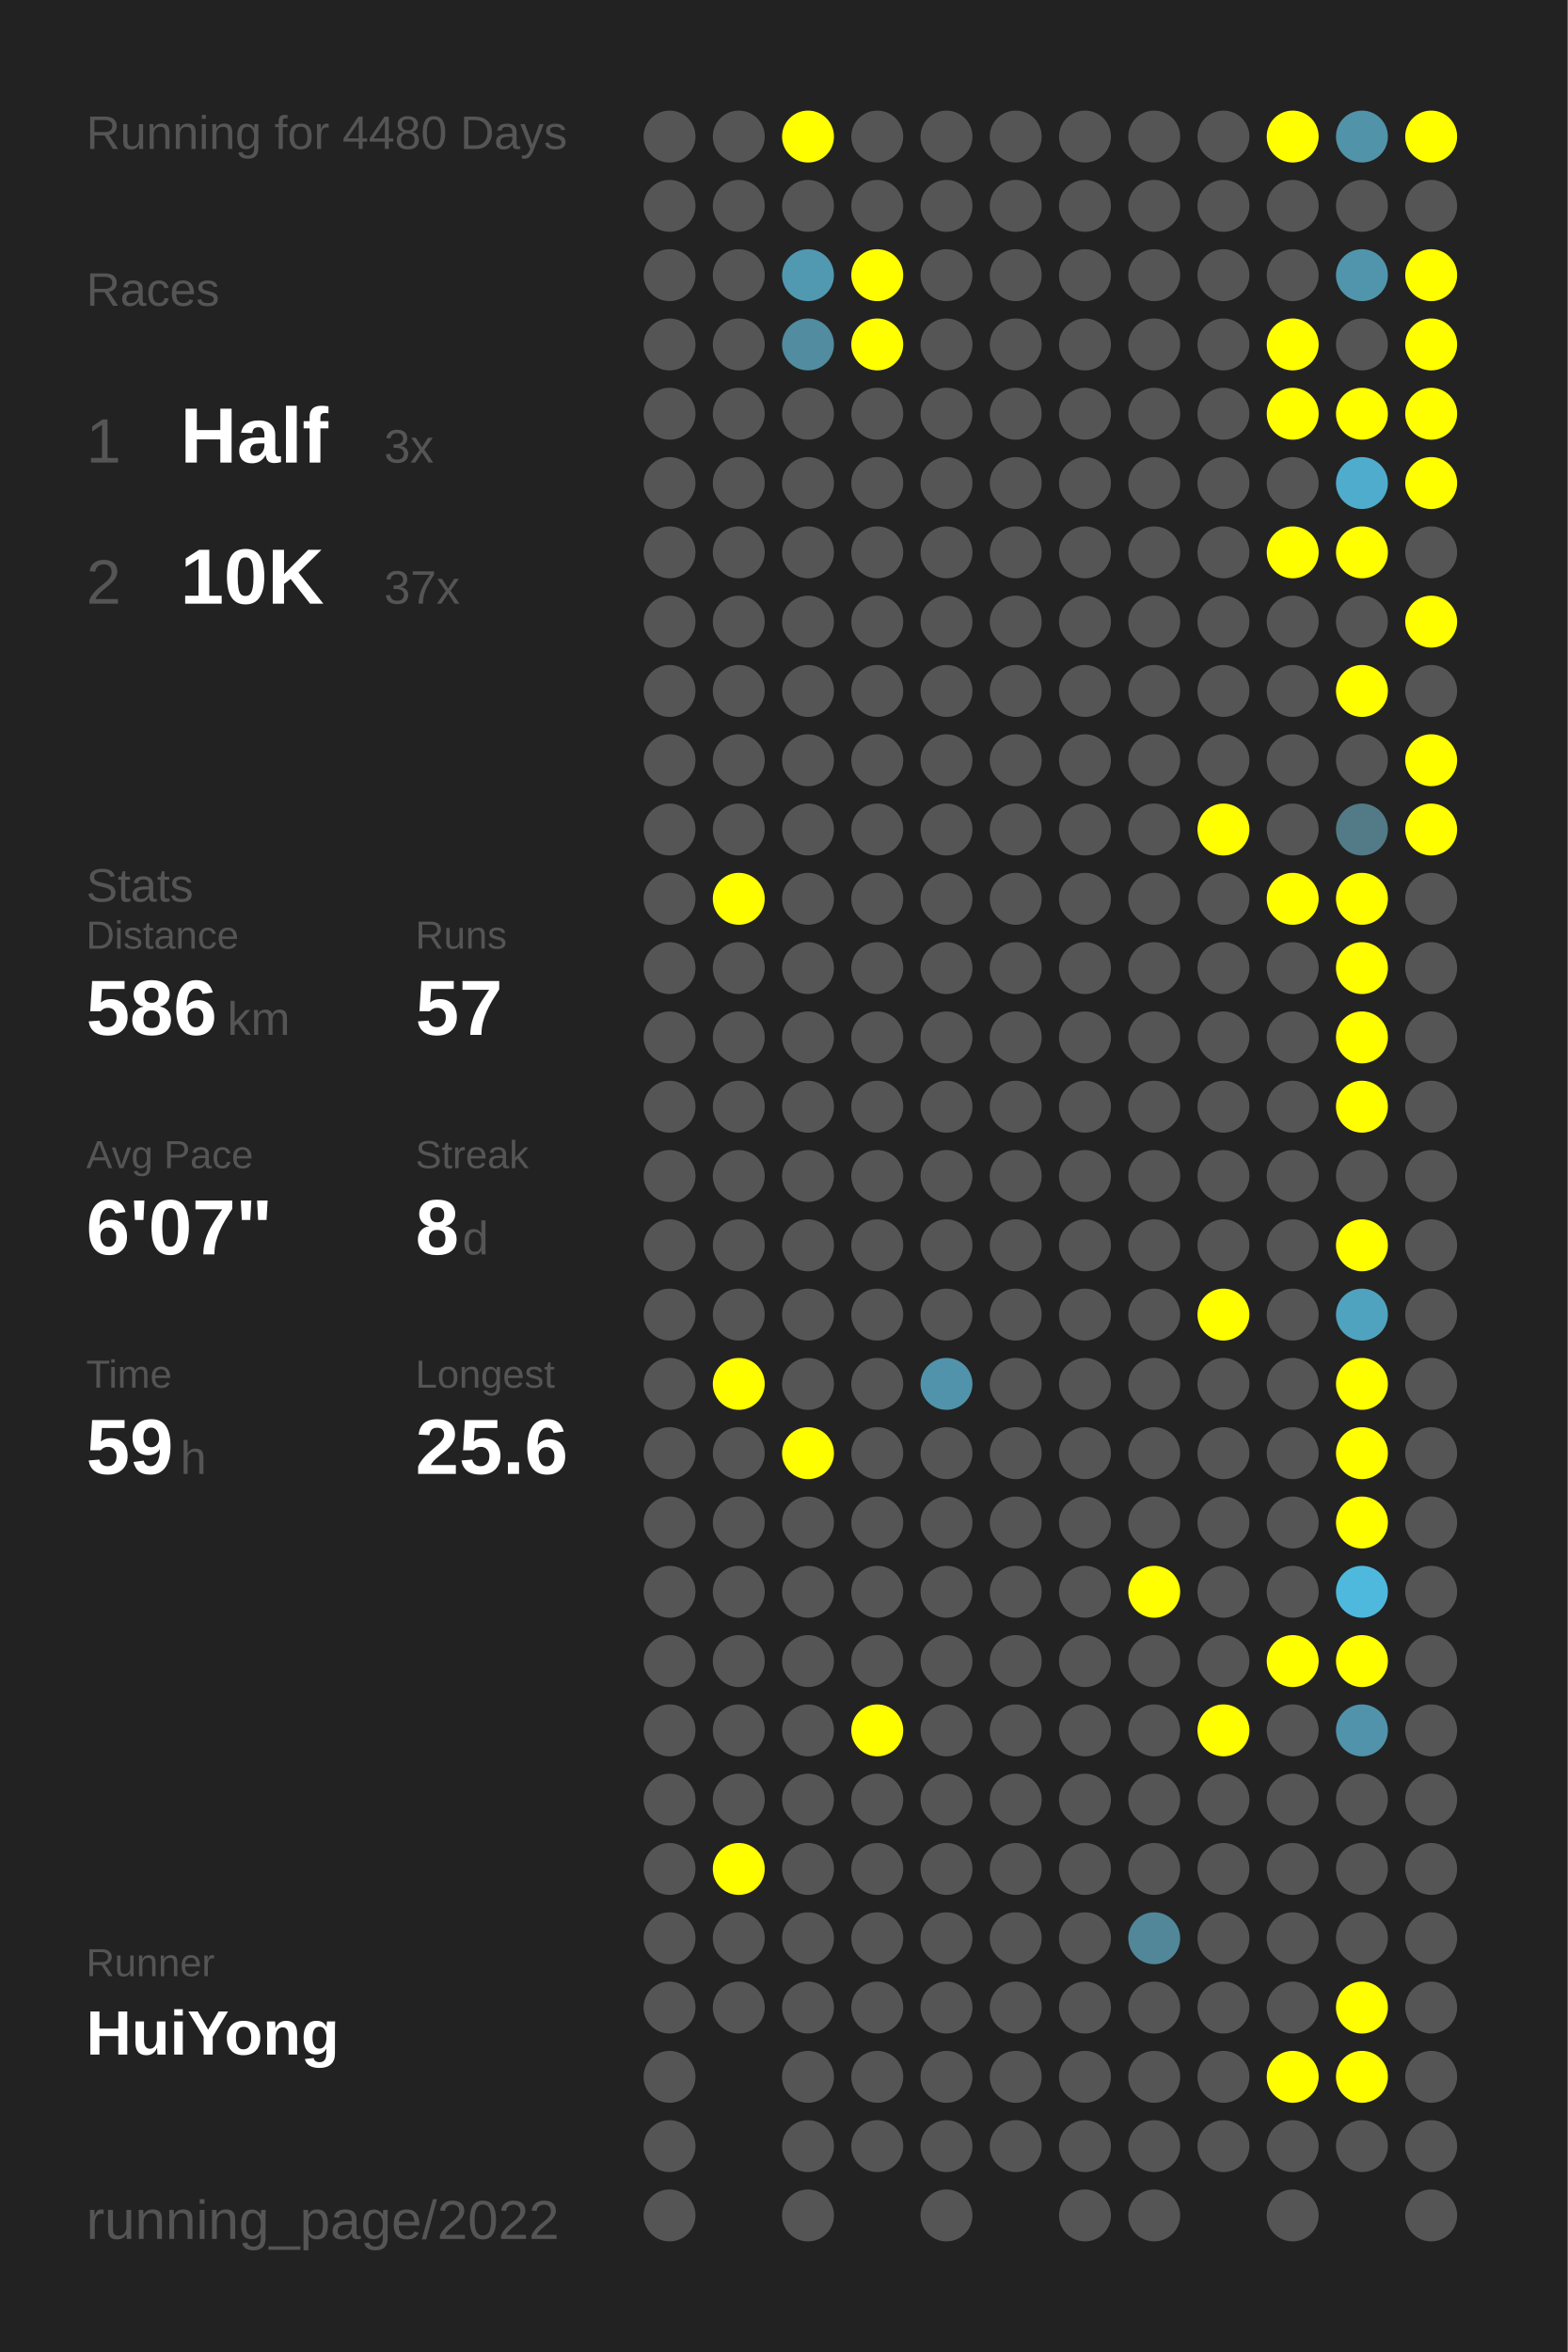
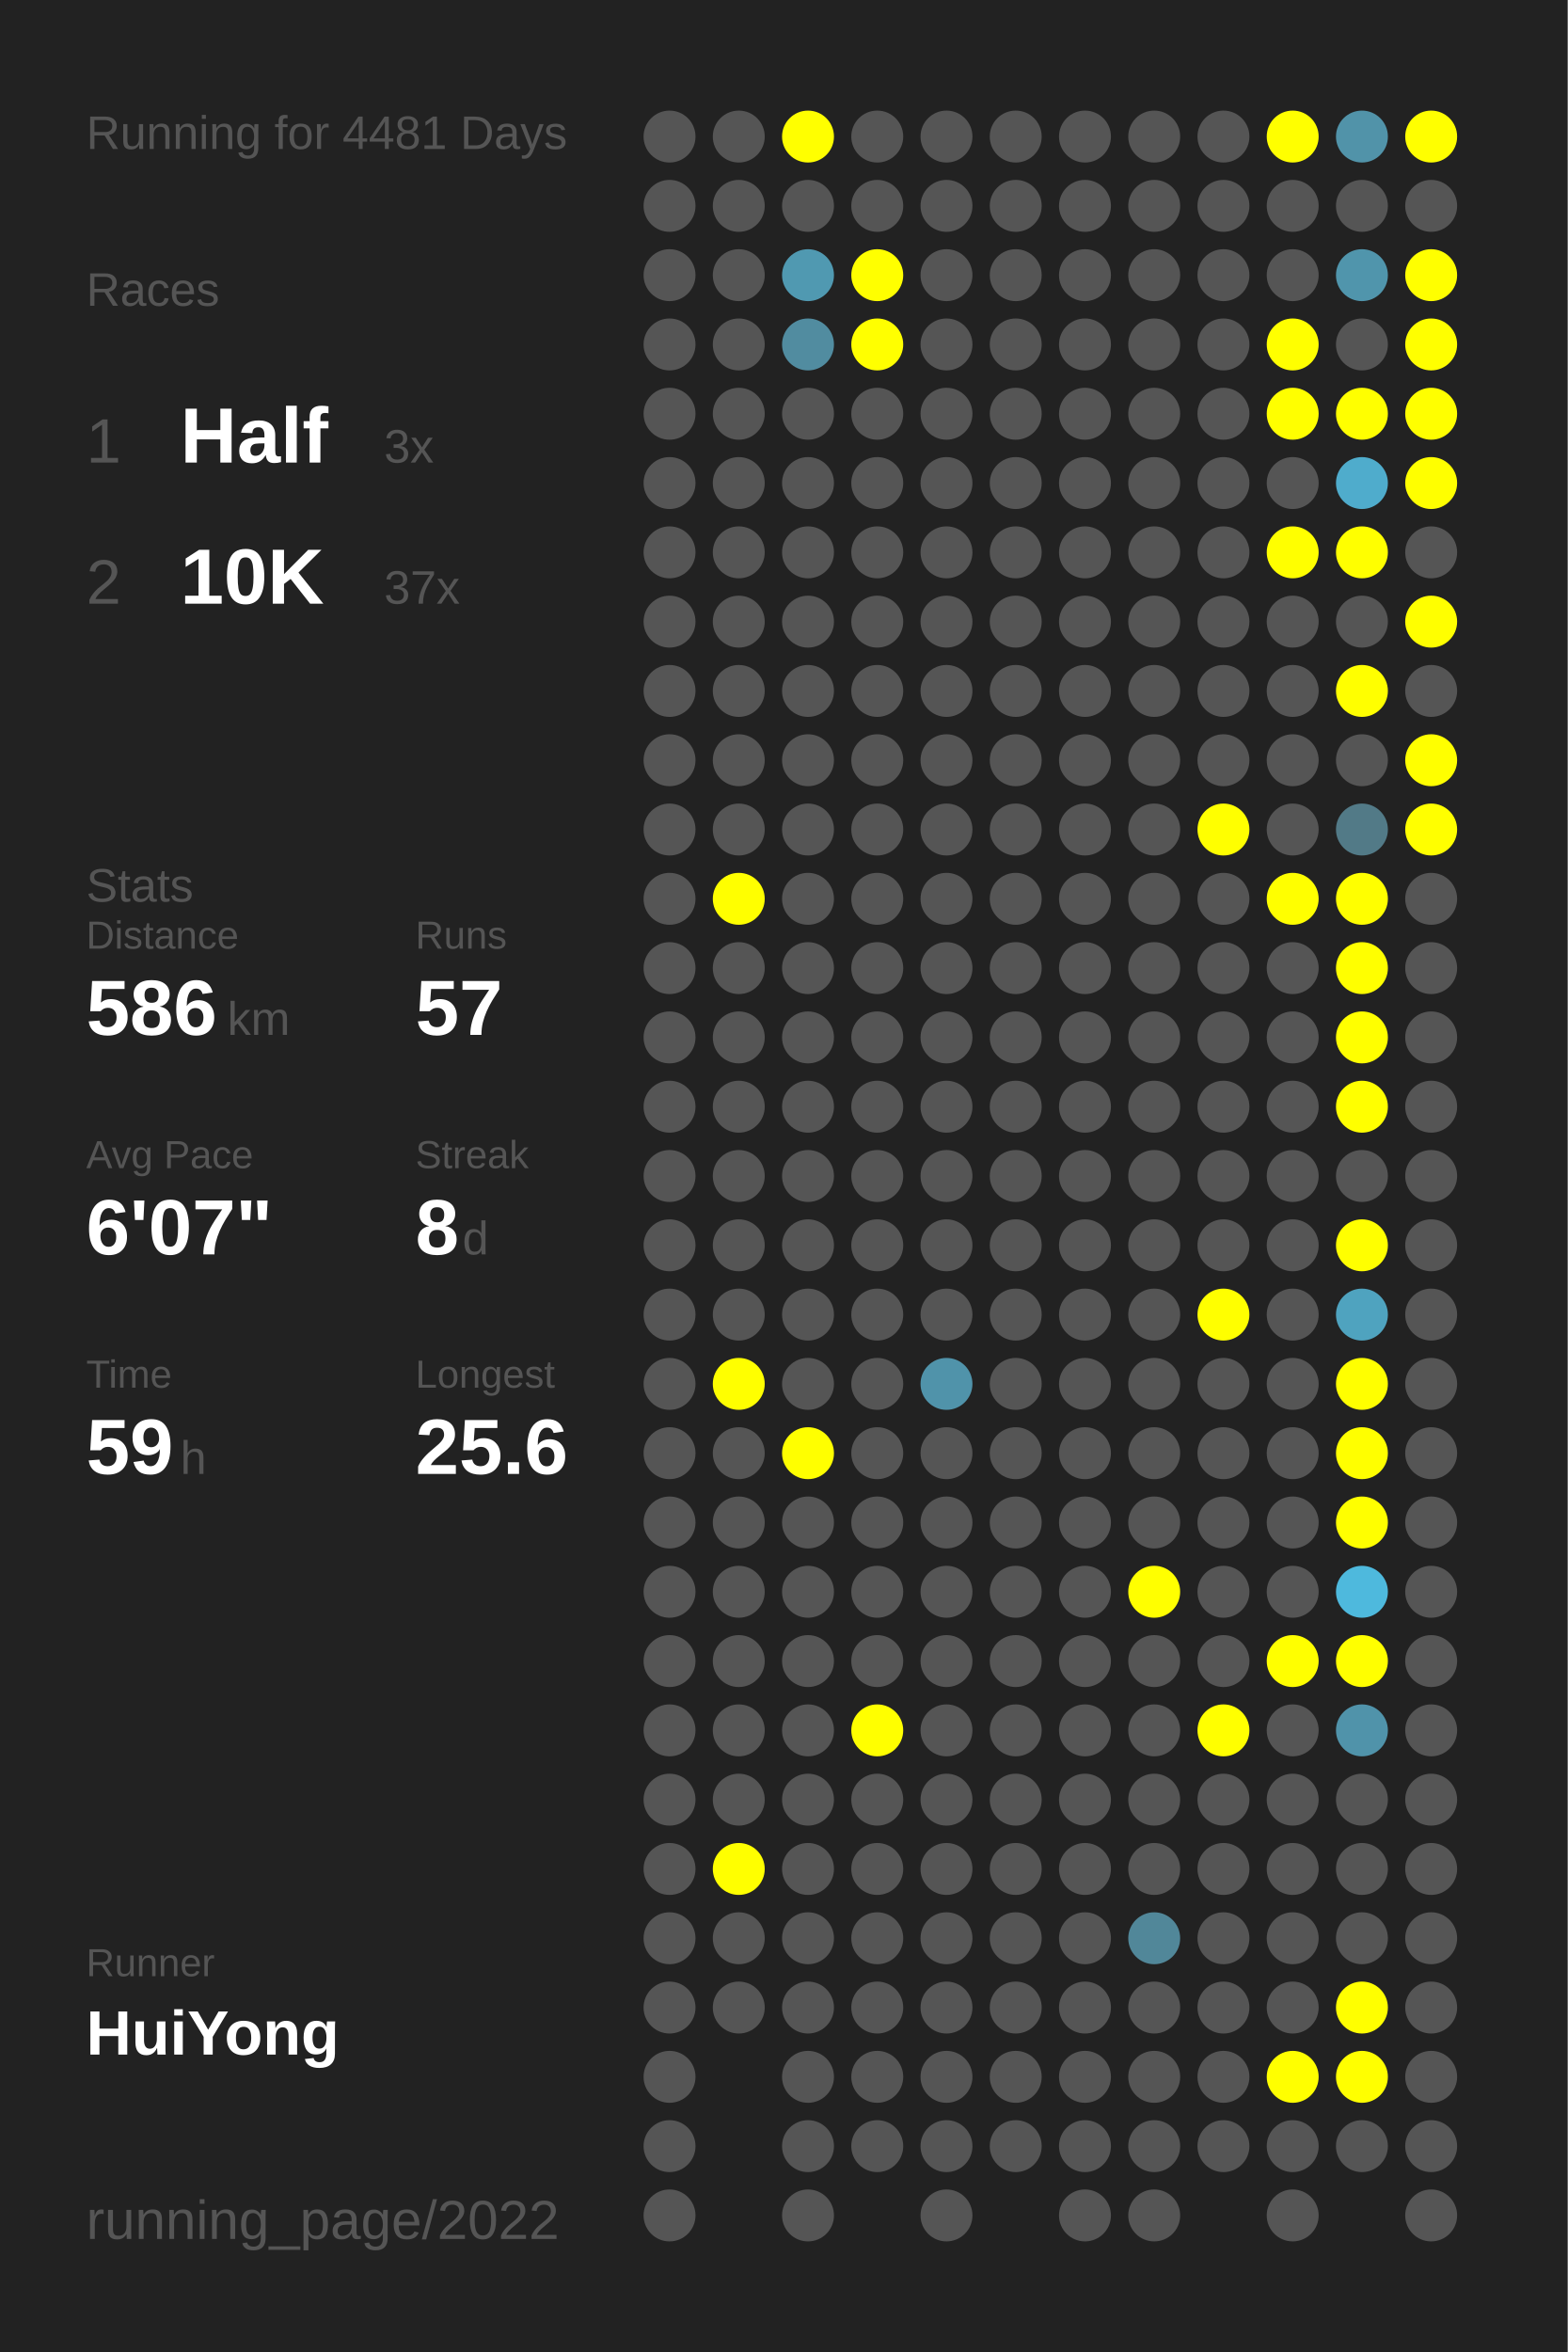
<svg xmlns="http://www.w3.org/2000/svg" baseProfile="full" height="300mm" version="1.1" viewBox="0,0,200,300" width="200mm">
  <defs />
  <rect fill="#222222" height="300" width="200" x="0" y="0" />
-   <text fill="#555555" style="font-size:6px; font-family:Arial;" x="11" y="19">Running for 4480 Days</text>
+   <text fill="#555555" style="font-size:6px; font-family:Arial;" x="11" y="19">Running for 4481 Days</text>
  <text fill="#555555" style="font-size:6px; font-family:Arial;" x="11" y="39">Races</text>
  <text fill="#555555" style="font-size:8px; font-family:Arial;" x="11" y="59">1</text>
  <text fill="#FFFFFF" style="font-size:10px; font-family:Arial; font-weight:bold;" x="23" y="59">Half</text>
  <text fill="#555555" style="font-size:6px; font-family:Arial;" x="49" y="59">3x</text>
  <text fill="#555555" style="font-size:8px; font-family:Arial;" x="11" y="77">2</text>
  <text fill="#FFFFFF" style="font-size:10px; font-family:Arial; font-weight:bold;" x="23" y="77">10K</text>
  <text fill="#555555" style="font-size:6px; font-family:Arial;" x="49" y="77">37x</text>
  <text fill="#555555" style="font-size:6px; font-family:Arial;" x="11" y="115">Stats</text>
  <text fill="#555555" style="font-size:5px; font-family:Arial;" x="11" y="121">Distance</text>
  <text fill="#FFFFFF" style="font-size:10px; font-family:Arial; font-weight:bold;" x="11" y="132">586</text>
  <text fill="#555555" style="font-size:6px; font-family:Arial;" x="29" y="132">km</text>
  <text fill="#555555" style="font-size:5px; font-family:Arial;" x="53" y="121">Runs</text>
  <text fill="#FFFFFF" style="font-size:10px; font-family:Arial; font-weight:bold;" x="53" y="132">57</text>
  <text fill="#555555" style="font-size:5px; font-family:Arial;" x="11" y="149">Avg Pace</text>
  <text fill="#FFFFFF" style="font-size:10px; font-family:Arial; font-weight:bold;" x="11" y="160">6'07"</text>
  <text fill="#555555" style="font-size:5px; font-family:Arial;" x="53" y="149">Streak</text>
  <text fill="#FFFFFF" style="font-size:10px; font-family:Arial; font-weight:bold;" x="53" y="160">8</text>
  <text fill="#555555" style="font-size:6px; font-family:Arial;" x="59" y="160">d</text>
  <text fill="#555555" style="font-size:5px; font-family:Arial;" x="11" y="177">Time</text>
  <text fill="#FFFFFF" style="font-size:10px; font-family:Arial; font-weight:bold;" x="11" y="188">59</text>
  <text fill="#555555" style="font-size:6px; font-family:Arial;" x="23" y="188">h</text>
  <text fill="#555555" style="font-size:5px; font-family:Arial;" x="53" y="177">Longest</text>
  <text fill="#FFFFFF" style="font-size:10px; font-family:Arial; font-weight:bold;" x="53" y="188">25.6</text>
  <text fill="#555555" style="font-size:5px; font-family:Arial;" x="11" y="252.065">Runner</text>
  <text fill="#FFFFFF" style="font-size:8px; font-family:Arial; font-weight:bold;" x="11" y="262.065">HuiYong</text>
  <text fill="#555555" style="font-size:7px; font-family:Arial;" x="11" y="285.581">running_page/2022</text>
  <circle cx="85.417" cy="17.419" fill="#555555" r="3.312" />
  <circle cx="85.417" cy="26.258" fill="#555555" r="3.312" />
  <circle cx="85.417" cy="35.097" fill="#555555" r="3.312" />
  <circle cx="85.417" cy="43.935" fill="#555555" r="3.312" />
  <circle cx="85.417" cy="52.774" fill="#555555" r="3.312" />
  <circle cx="85.417" cy="61.613" fill="#555555" r="3.312" />
  <circle cx="85.417" cy="70.452" fill="#555555" r="3.312" />
  <circle cx="85.417" cy="79.29" fill="#555555" r="3.312" />
  <circle cx="85.417" cy="88.129" fill="#555555" r="3.312" />
  <circle cx="85.417" cy="96.968" fill="#555555" r="3.312" />
  <circle cx="85.417" cy="105.806" fill="#555555" r="3.312" />
  <circle cx="85.417" cy="114.645" fill="#555555" r="3.312" />
  <circle cx="85.417" cy="123.484" fill="#555555" r="3.312" />
  <circle cx="85.417" cy="132.323" fill="#555555" r="3.312" />
  <circle cx="85.417" cy="141.161" fill="#555555" r="3.312" />
  <circle cx="85.417" cy="150" fill="#555555" r="3.312" />
  <circle cx="85.417" cy="158.839" fill="#555555" r="3.312" />
  <circle cx="85.417" cy="167.677" fill="#555555" r="3.312" />
  <circle cx="85.417" cy="176.516" fill="#555555" r="3.312" />
  <circle cx="85.417" cy="185.355" fill="#555555" r="3.312" />
  <circle cx="85.417" cy="194.194" fill="#555555" r="3.312" />
  <circle cx="85.417" cy="203.032" fill="#555555" r="3.312" />
  <circle cx="85.417" cy="211.871" fill="#555555" r="3.312" />
  <circle cx="85.417" cy="220.71" fill="#555555" r="3.312" />
  <circle cx="85.417" cy="229.548" fill="#555555" r="3.312" />
  <circle cx="85.417" cy="238.387" fill="#555555" r="3.312" />
  <circle cx="85.417" cy="247.226" fill="#555555" r="3.312" />
  <circle cx="85.417" cy="256.065" fill="#555555" r="3.312" />
  <circle cx="85.417" cy="264.903" fill="#555555" r="3.312" />
  <circle cx="85.417" cy="273.742" fill="#555555" r="3.312" />
  <circle cx="85.417" cy="282.581" fill="#555555" r="3.312" />
  <circle cx="94.25" cy="17.419" fill="#555555" r="3.312" />
  <circle cx="94.25" cy="26.258" fill="#555555" r="3.312" />
  <circle cx="94.25" cy="35.097" fill="#555555" r="3.312" />
  <circle cx="94.25" cy="43.935" fill="#555555" r="3.312" />
  <circle cx="94.25" cy="52.774" fill="#555555" r="3.312" />
  <circle cx="94.25" cy="61.613" fill="#555555" r="3.312" />
  <circle cx="94.25" cy="70.452" fill="#555555" r="3.312" />
  <circle cx="94.25" cy="79.29" fill="#555555" r="3.312" />
  <circle cx="94.25" cy="88.129" fill="#555555" r="3.312" />
  <circle cx="94.25" cy="96.968" fill="#555555" r="3.312" />
  <circle cx="94.25" cy="105.806" fill="#555555" r="3.312" />
  <circle cx="94.25" cy="114.645" fill="#FFFF00" r="3.312" />
  <circle cx="94.25" cy="123.484" fill="#555555" r="3.312" />
  <circle cx="94.25" cy="132.323" fill="#555555" r="3.312" />
  <circle cx="94.25" cy="141.161" fill="#555555" r="3.312" />
  <circle cx="94.25" cy="150" fill="#555555" r="3.312" />
  <circle cx="94.25" cy="158.839" fill="#555555" r="3.312" />
  <circle cx="94.25" cy="167.677" fill="#555555" r="3.312" />
  <circle cx="94.25" cy="176.516" fill="#FFFF00" r="3.312" />
  <circle cx="94.25" cy="185.355" fill="#555555" r="3.312" />
  <circle cx="94.25" cy="194.194" fill="#555555" r="3.312" />
  <circle cx="94.25" cy="203.032" fill="#555555" r="3.312" />
  <circle cx="94.25" cy="211.871" fill="#555555" r="3.312" />
  <circle cx="94.25" cy="220.71" fill="#555555" r="3.312" />
  <circle cx="94.25" cy="229.548" fill="#555555" r="3.312" />
  <circle cx="94.25" cy="238.387" fill="#FFFF00" r="3.312" />
  <circle cx="94.25" cy="247.226" fill="#555555" r="3.312" />
  <circle cx="94.25" cy="256.065" fill="#555555" r="3.312" />
  <circle cx="103.083" cy="17.419" fill="#FFFF00" r="3.312" />
  <circle cx="103.083" cy="26.258" fill="#555555" r="3.312" />
  <circle cx="103.083" cy="35.097" fill="#5099b1" r="3.312" />
  <circle cx="103.083" cy="43.935" fill="#518ca0" r="3.312" />
  <circle cx="103.083" cy="52.774" fill="#555555" r="3.312" />
  <circle cx="103.083" cy="61.613" fill="#555555" r="3.312" />
  <circle cx="103.083" cy="70.452" fill="#555555" r="3.312" />
  <circle cx="103.083" cy="79.29" fill="#555555" r="3.312" />
  <circle cx="103.083" cy="88.129" fill="#555555" r="3.312" />
  <circle cx="103.083" cy="96.968" fill="#555555" r="3.312" />
  <circle cx="103.083" cy="105.806" fill="#555555" r="3.312" />
  <circle cx="103.083" cy="114.645" fill="#555555" r="3.312" />
  <circle cx="103.083" cy="123.484" fill="#555555" r="3.312" />
  <circle cx="103.083" cy="132.323" fill="#555555" r="3.312" />
  <circle cx="103.083" cy="141.161" fill="#555555" r="3.312" />
  <circle cx="103.083" cy="150" fill="#555555" r="3.312" />
  <circle cx="103.083" cy="158.839" fill="#555555" r="3.312" />
  <circle cx="103.083" cy="167.677" fill="#555555" r="3.312" />
  <circle cx="103.083" cy="176.516" fill="#555555" r="3.312" />
  <circle cx="103.083" cy="185.355" fill="#FFFF00" r="3.312" />
  <circle cx="103.083" cy="194.194" fill="#555555" r="3.312" />
  <circle cx="103.083" cy="203.032" fill="#555555" r="3.312" />
  <circle cx="103.083" cy="211.871" fill="#555555" r="3.312" />
  <circle cx="103.083" cy="220.71" fill="#555555" r="3.312" />
  <circle cx="103.083" cy="229.548" fill="#555555" r="3.312" />
  <circle cx="103.083" cy="238.387" fill="#555555" r="3.312" />
  <circle cx="103.083" cy="247.226" fill="#555555" r="3.312" />
  <circle cx="103.083" cy="256.065" fill="#555555" r="3.312" />
  <circle cx="103.083" cy="264.903" fill="#555555" r="3.312" />
  <circle cx="103.083" cy="273.742" fill="#555555" r="3.312" />
  <circle cx="103.083" cy="282.581" fill="#555555" r="3.312" />
  <circle cx="111.917" cy="17.419" fill="#555555" r="3.312" />
  <circle cx="111.917" cy="26.258" fill="#555555" r="3.312" />
  <circle cx="111.917" cy="35.097" fill="#FFFF00" r="3.312" />
  <circle cx="111.917" cy="43.935" fill="#FFFF00" r="3.312" />
  <circle cx="111.917" cy="52.774" fill="#555555" r="3.312" />
  <circle cx="111.917" cy="61.613" fill="#555555" r="3.312" />
  <circle cx="111.917" cy="70.452" fill="#555555" r="3.312" />
  <circle cx="111.917" cy="79.29" fill="#555555" r="3.312" />
  <circle cx="111.917" cy="88.129" fill="#555555" r="3.312" />
  <circle cx="111.917" cy="96.968" fill="#555555" r="3.312" />
  <circle cx="111.917" cy="105.806" fill="#555555" r="3.312" />
  <circle cx="111.917" cy="114.645" fill="#555555" r="3.312" />
  <circle cx="111.917" cy="123.484" fill="#555555" r="3.312" />
  <circle cx="111.917" cy="132.323" fill="#555555" r="3.312" />
  <circle cx="111.917" cy="141.161" fill="#555555" r="3.312" />
  <circle cx="111.917" cy="150" fill="#555555" r="3.312" />
  <circle cx="111.917" cy="158.839" fill="#555555" r="3.312" />
  <circle cx="111.917" cy="167.677" fill="#555555" r="3.312" />
  <circle cx="111.917" cy="176.516" fill="#555555" r="3.312" />
  <circle cx="111.917" cy="185.355" fill="#555555" r="3.312" />
  <circle cx="111.917" cy="194.194" fill="#555555" r="3.312" />
  <circle cx="111.917" cy="203.032" fill="#555555" r="3.312" />
  <circle cx="111.917" cy="211.871" fill="#555555" r="3.312" />
  <circle cx="111.917" cy="220.71" fill="#FFFF00" r="3.312" />
  <circle cx="111.917" cy="229.548" fill="#555555" r="3.312" />
  <circle cx="111.917" cy="238.387" fill="#555555" r="3.312" />
  <circle cx="111.917" cy="247.226" fill="#555555" r="3.312" />
  <circle cx="111.917" cy="256.065" fill="#555555" r="3.312" />
  <circle cx="111.917" cy="264.903" fill="#555555" r="3.312" />
  <circle cx="111.917" cy="273.742" fill="#555555" r="3.312" />
  <circle cx="120.75" cy="17.419" fill="#555555" r="3.312" />
  <circle cx="120.75" cy="26.258" fill="#555555" r="3.312" />
  <circle cx="120.75" cy="35.097" fill="#555555" r="3.312" />
  <circle cx="120.75" cy="43.935" fill="#555555" r="3.312" />
  <circle cx="120.75" cy="52.774" fill="#555555" r="3.312" />
  <circle cx="120.75" cy="61.613" fill="#555555" r="3.312" />
  <circle cx="120.75" cy="70.452" fill="#555555" r="3.312" />
  <circle cx="120.75" cy="79.29" fill="#555555" r="3.312" />
  <circle cx="120.75" cy="88.129" fill="#555555" r="3.312" />
  <circle cx="120.75" cy="96.968" fill="#555555" r="3.312" />
  <circle cx="120.75" cy="105.806" fill="#555555" r="3.312" />
  <circle cx="120.75" cy="114.645" fill="#555555" r="3.312" />
  <circle cx="120.75" cy="123.484" fill="#555555" r="3.312" />
  <circle cx="120.75" cy="132.323" fill="#555555" r="3.312" />
  <circle cx="120.75" cy="141.161" fill="#555555" r="3.312" />
  <circle cx="120.75" cy="150" fill="#555555" r="3.312" />
  <circle cx="120.75" cy="158.839" fill="#555555" r="3.312" />
  <circle cx="120.75" cy="167.677" fill="#555555" r="3.312" />
  <circle cx="120.75" cy="176.516" fill="#5093aa" r="3.312" />
  <circle cx="120.75" cy="185.355" fill="#555555" r="3.312" />
  <circle cx="120.75" cy="194.194" fill="#555555" r="3.312" />
  <circle cx="120.75" cy="203.032" fill="#555555" r="3.312" />
  <circle cx="120.75" cy="211.871" fill="#555555" r="3.312" />
  <circle cx="120.75" cy="220.71" fill="#555555" r="3.312" />
  <circle cx="120.75" cy="229.548" fill="#555555" r="3.312" />
  <circle cx="120.75" cy="238.387" fill="#555555" r="3.312" />
  <circle cx="120.75" cy="247.226" fill="#555555" r="3.312" />
  <circle cx="120.75" cy="256.065" fill="#555555" r="3.312" />
  <circle cx="120.75" cy="264.903" fill="#555555" r="3.312" />
  <circle cx="120.75" cy="273.742" fill="#555555" r="3.312" />
  <circle cx="120.75" cy="282.581" fill="#555555" r="3.312" />
  <circle cx="129.583" cy="17.419" fill="#555555" r="3.312" />
  <circle cx="129.583" cy="26.258" fill="#555555" r="3.312" />
  <circle cx="129.583" cy="35.097" fill="#555555" r="3.312" />
  <circle cx="129.583" cy="43.935" fill="#555555" r="3.312" />
  <circle cx="129.583" cy="52.774" fill="#555555" r="3.312" />
  <circle cx="129.583" cy="61.613" fill="#555555" r="3.312" />
  <circle cx="129.583" cy="70.452" fill="#555555" r="3.312" />
  <circle cx="129.583" cy="79.29" fill="#555555" r="3.312" />
  <circle cx="129.583" cy="88.129" fill="#555555" r="3.312" />
  <circle cx="129.583" cy="96.968" fill="#555555" r="3.312" />
  <circle cx="129.583" cy="105.806" fill="#555555" r="3.312" />
  <circle cx="129.583" cy="114.645" fill="#555555" r="3.312" />
  <circle cx="129.583" cy="123.484" fill="#555555" r="3.312" />
  <circle cx="129.583" cy="132.323" fill="#555555" r="3.312" />
  <circle cx="129.583" cy="141.161" fill="#555555" r="3.312" />
  <circle cx="129.583" cy="150" fill="#555555" r="3.312" />
  <circle cx="129.583" cy="158.839" fill="#555555" r="3.312" />
  <circle cx="129.583" cy="167.677" fill="#555555" r="3.312" />
  <circle cx="129.583" cy="176.516" fill="#555555" r="3.312" />
  <circle cx="129.583" cy="185.355" fill="#555555" r="3.312" />
  <circle cx="129.583" cy="194.194" fill="#555555" r="3.312" />
  <circle cx="129.583" cy="203.032" fill="#555555" r="3.312" />
  <circle cx="129.583" cy="211.871" fill="#555555" r="3.312" />
  <circle cx="129.583" cy="220.71" fill="#555555" r="3.312" />
  <circle cx="129.583" cy="229.548" fill="#555555" r="3.312" />
  <circle cx="129.583" cy="238.387" fill="#555555" r="3.312" />
  <circle cx="129.583" cy="247.226" fill="#555555" r="3.312" />
  <circle cx="129.583" cy="256.065" fill="#555555" r="3.312" />
  <circle cx="129.583" cy="264.903" fill="#555555" r="3.312" />
  <circle cx="129.583" cy="273.742" fill="#555555" r="3.312" />
  <circle cx="138.417" cy="17.419" fill="#555555" r="3.312" />
  <circle cx="138.417" cy="26.258" fill="#555555" r="3.312" />
  <circle cx="138.417" cy="35.097" fill="#555555" r="3.312" />
  <circle cx="138.417" cy="43.935" fill="#555555" r="3.312" />
  <circle cx="138.417" cy="52.774" fill="#555555" r="3.312" />
  <circle cx="138.417" cy="61.613" fill="#555555" r="3.312" />
  <circle cx="138.417" cy="70.452" fill="#555555" r="3.312" />
  <circle cx="138.417" cy="79.29" fill="#555555" r="3.312" />
  <circle cx="138.417" cy="88.129" fill="#555555" r="3.312" />
  <circle cx="138.417" cy="96.968" fill="#555555" r="3.312" />
  <circle cx="138.417" cy="105.806" fill="#555555" r="3.312" />
  <circle cx="138.417" cy="114.645" fill="#555555" r="3.312" />
  <circle cx="138.417" cy="123.484" fill="#555555" r="3.312" />
  <circle cx="138.417" cy="132.323" fill="#555555" r="3.312" />
  <circle cx="138.417" cy="141.161" fill="#555555" r="3.312" />
  <circle cx="138.417" cy="150" fill="#555555" r="3.312" />
  <circle cx="138.417" cy="158.839" fill="#555555" r="3.312" />
  <circle cx="138.417" cy="167.677" fill="#555555" r="3.312" />
  <circle cx="138.417" cy="176.516" fill="#555555" r="3.312" />
  <circle cx="138.417" cy="185.355" fill="#555555" r="3.312" />
  <circle cx="138.417" cy="194.194" fill="#555555" r="3.312" />
  <circle cx="138.417" cy="203.032" fill="#555555" r="3.312" />
  <circle cx="138.417" cy="211.871" fill="#555555" r="3.312" />
  <circle cx="138.417" cy="220.71" fill="#555555" r="3.312" />
  <circle cx="138.417" cy="229.548" fill="#555555" r="3.312" />
  <circle cx="138.417" cy="238.387" fill="#555555" r="3.312" />
  <circle cx="138.417" cy="247.226" fill="#555555" r="3.312" />
  <circle cx="138.417" cy="256.065" fill="#555555" r="3.312" />
  <circle cx="138.417" cy="264.903" fill="#555555" r="3.312" />
  <circle cx="138.417" cy="273.742" fill="#555555" r="3.312" />
  <circle cx="138.417" cy="282.581" fill="#555555" r="3.312" />
  <circle cx="147.25" cy="17.419" fill="#555555" r="3.312" />
  <circle cx="147.25" cy="26.258" fill="#555555" r="3.312" />
  <circle cx="147.25" cy="35.097" fill="#555555" r="3.312" />
  <circle cx="147.25" cy="43.935" fill="#555555" r="3.312" />
  <circle cx="147.25" cy="52.774" fill="#555555" r="3.312" />
  <circle cx="147.25" cy="61.613" fill="#555555" r="3.312" />
  <circle cx="147.25" cy="70.452" fill="#555555" r="3.312" />
  <circle cx="147.25" cy="79.29" fill="#555555" r="3.312" />
  <circle cx="147.25" cy="88.129" fill="#555555" r="3.312" />
  <circle cx="147.25" cy="96.968" fill="#555555" r="3.312" />
  <circle cx="147.25" cy="105.806" fill="#555555" r="3.312" />
  <circle cx="147.25" cy="114.645" fill="#555555" r="3.312" />
  <circle cx="147.25" cy="123.484" fill="#555555" r="3.312" />
  <circle cx="147.25" cy="132.323" fill="#555555" r="3.312" />
  <circle cx="147.25" cy="141.161" fill="#555555" r="3.312" />
  <circle cx="147.25" cy="150" fill="#555555" r="3.312" />
  <circle cx="147.25" cy="158.839" fill="#555555" r="3.312" />
  <circle cx="147.25" cy="167.677" fill="#555555" r="3.312" />
  <circle cx="147.25" cy="176.516" fill="#555555" r="3.312" />
  <circle cx="147.25" cy="185.355" fill="#555555" r="3.312" />
  <circle cx="147.25" cy="194.194" fill="#555555" r="3.312" />
  <circle cx="147.25" cy="203.032" fill="#FFFF00" r="3.312" />
  <circle cx="147.25" cy="211.871" fill="#555555" r="3.312" />
  <circle cx="147.25" cy="220.71" fill="#555555" r="3.312" />
  <circle cx="147.25" cy="229.548" fill="#555555" r="3.312" />
  <circle cx="147.25" cy="238.387" fill="#555555" r="3.312" />
  <circle cx="147.25" cy="247.226" fill="#518799" r="3.312" />
  <circle cx="147.25" cy="256.065" fill="#555555" r="3.312" />
  <circle cx="147.25" cy="264.903" fill="#555555" r="3.312" />
  <circle cx="147.25" cy="273.742" fill="#555555" r="3.312" />
  <circle cx="147.25" cy="282.581" fill="#555555" r="3.312" />
  <circle cx="156.083" cy="17.419" fill="#555555" r="3.312" />
  <circle cx="156.083" cy="26.258" fill="#555555" r="3.312" />
  <circle cx="156.083" cy="35.097" fill="#555555" r="3.312" />
  <circle cx="156.083" cy="43.935" fill="#555555" r="3.312" />
  <circle cx="156.083" cy="52.774" fill="#555555" r="3.312" />
  <circle cx="156.083" cy="61.613" fill="#555555" r="3.312" />
  <circle cx="156.083" cy="70.452" fill="#555555" r="3.312" />
  <circle cx="156.083" cy="79.29" fill="#555555" r="3.312" />
  <circle cx="156.083" cy="88.129" fill="#555555" r="3.312" />
  <circle cx="156.083" cy="96.968" fill="#555555" r="3.312" />
  <circle cx="156.083" cy="105.806" fill="#FFFF00" r="3.312" />
  <circle cx="156.083" cy="114.645" fill="#555555" r="3.312" />
  <circle cx="156.083" cy="123.484" fill="#555555" r="3.312" />
  <circle cx="156.083" cy="132.323" fill="#555555" r="3.312" />
  <circle cx="156.083" cy="141.161" fill="#555555" r="3.312" />
  <circle cx="156.083" cy="150" fill="#555555" r="3.312" />
  <circle cx="156.083" cy="158.839" fill="#555555" r="3.312" />
  <circle cx="156.083" cy="167.677" fill="#FFFF00" r="3.312" />
  <circle cx="156.083" cy="176.516" fill="#555555" r="3.312" />
  <circle cx="156.083" cy="185.355" fill="#555555" r="3.312" />
  <circle cx="156.083" cy="194.194" fill="#555555" r="3.312" />
  <circle cx="156.083" cy="203.032" fill="#555555" r="3.312" />
  <circle cx="156.083" cy="211.871" fill="#555555" r="3.312" />
  <circle cx="156.083" cy="220.71" fill="#FFFF00" r="3.312" />
  <circle cx="156.083" cy="229.548" fill="#555555" r="3.312" />
  <circle cx="156.083" cy="238.387" fill="#555555" r="3.312" />
  <circle cx="156.083" cy="247.226" fill="#555555" r="3.312" />
  <circle cx="156.083" cy="256.065" fill="#555555" r="3.312" />
  <circle cx="156.083" cy="264.903" fill="#555555" r="3.312" />
  <circle cx="156.083" cy="273.742" fill="#555555" r="3.312" />
  <circle cx="164.917" cy="17.419" fill="#FFFF00" r="3.312" />
  <circle cx="164.917" cy="26.258" fill="#555555" r="3.312" />
  <circle cx="164.917" cy="35.097" fill="#555555" r="3.312" />
  <circle cx="164.917" cy="43.935" fill="#FFFF00" r="3.312" />
  <circle cx="164.917" cy="52.774" fill="#FFFF00" r="3.312" />
  <circle cx="164.917" cy="61.613" fill="#555555" r="3.312" />
  <circle cx="164.917" cy="70.452" fill="#FFFF00" r="3.312" />
  <circle cx="164.917" cy="79.29" fill="#555555" r="3.312" />
  <circle cx="164.917" cy="88.129" fill="#555555" r="3.312" />
  <circle cx="164.917" cy="96.968" fill="#555555" r="3.312" />
  <circle cx="164.917" cy="105.806" fill="#555555" r="3.312" />
  <circle cx="164.917" cy="114.645" fill="#FFFF00" r="3.312" />
  <circle cx="164.917" cy="123.484" fill="#555555" r="3.312" />
  <circle cx="164.917" cy="132.323" fill="#555555" r="3.312" />
  <circle cx="164.917" cy="141.161" fill="#555555" r="3.312" />
  <circle cx="164.917" cy="150" fill="#555555" r="3.312" />
  <circle cx="164.917" cy="158.839" fill="#555555" r="3.312" />
  <circle cx="164.917" cy="167.677" fill="#555555" r="3.312" />
  <circle cx="164.917" cy="176.516" fill="#555555" r="3.312" />
  <circle cx="164.917" cy="185.355" fill="#555555" r="3.312" />
  <circle cx="164.917" cy="194.194" fill="#555555" r="3.312" />
  <circle cx="164.917" cy="203.032" fill="#555555" r="3.312" />
  <circle cx="164.917" cy="211.871" fill="#FFFF00" r="3.312" />
  <circle cx="164.917" cy="220.71" fill="#555555" r="3.312" />
  <circle cx="164.917" cy="229.548" fill="#555555" r="3.312" />
  <circle cx="164.917" cy="238.387" fill="#555555" r="3.312" />
  <circle cx="164.917" cy="247.226" fill="#555555" r="3.312" />
  <circle cx="164.917" cy="256.065" fill="#555555" r="3.312" />
  <circle cx="164.917" cy="264.903" fill="#FFFF00" r="3.312" />
  <circle cx="164.917" cy="273.742" fill="#555555" r="3.312" />
  <circle cx="164.917" cy="282.581" fill="#555555" r="3.312" />
  <circle cx="173.75" cy="17.419" fill="#5193a9" r="3.312" />
  <circle cx="173.75" cy="26.258" fill="#555555" r="3.312" />
  <circle cx="173.75" cy="35.097" fill="#5095ac" r="3.312" />
  <circle cx="173.75" cy="43.935" fill="#555555" r="3.312" />
  <circle cx="173.75" cy="52.774" fill="#FFFF00" r="3.312" />
  <circle cx="173.75" cy="61.613" fill="#4faccc" r="3.312" />
  <circle cx="173.75" cy="70.452" fill="#FFFF00" r="3.312" />
  <circle cx="173.75" cy="79.29" fill="#555555" r="3.312" />
  <circle cx="173.75" cy="88.129" fill="#FFFF00" r="3.312" />
  <circle cx="173.75" cy="96.968" fill="#555555" r="3.312" />
  <circle cx="173.75" cy="105.806" fill="#527a87" r="3.312" />
  <circle cx="173.75" cy="114.645" fill="#FFFF00" r="3.312" />
  <circle cx="173.75" cy="123.484" fill="#FFFF00" r="3.312" />
  <circle cx="173.75" cy="132.323" fill="#FFFF00" r="3.312" />
  <circle cx="173.75" cy="141.161" fill="#FFFF00" r="3.312" />
  <circle cx="173.75" cy="150" fill="#555555" r="3.312" />
  <circle cx="173.75" cy="158.839" fill="#FFFF00" r="3.312" />
  <circle cx="173.75" cy="167.677" fill="#4fa3bf" r="3.312" />
  <circle cx="173.75" cy="176.516" fill="#FFFF00" r="3.312" />
  <circle cx="173.75" cy="185.355" fill="#FFFF00" r="3.312" />
  <circle cx="173.75" cy="194.194" fill="#FFFF00" r="3.312" />
  <circle cx="173.75" cy="203.032" fill="#4eb9dd" r="3.312" />
  <circle cx="173.75" cy="211.871" fill="#FFFF00" r="3.312" />
  <circle cx="173.75" cy="220.71" fill="#5093aa" r="3.312" />
  <circle cx="173.75" cy="229.548" fill="#555555" r="3.312" />
  <circle cx="173.75" cy="238.387" fill="#555555" r="3.312" />
  <circle cx="173.75" cy="247.226" fill="#555555" r="3.312" />
  <circle cx="173.75" cy="256.065" fill="#FFFF00" r="3.312" />
  <circle cx="173.75" cy="264.903" fill="#FFFF00" r="3.312" />
  <circle cx="173.75" cy="273.742" fill="#555555" r="3.312" />
  <circle cx="182.583" cy="17.419" fill="#FFFF00" r="3.312" />
  <circle cx="182.583" cy="26.258" fill="#555555" r="3.312" />
  <circle cx="182.583" cy="35.097" fill="#FFFF00" r="3.312" />
  <circle cx="182.583" cy="43.935" fill="#FFFF00" r="3.312" />
  <circle cx="182.583" cy="52.774" fill="#FFFF00" r="3.312" />
  <circle cx="182.583" cy="61.613" fill="#FFFF00" r="3.312" />
  <circle cx="182.583" cy="70.452" fill="#555555" r="3.312" />
  <circle cx="182.583" cy="79.29" fill="#FFFF00" r="3.312" />
  <circle cx="182.583" cy="88.129" fill="#555555" r="3.312" />
  <circle cx="182.583" cy="96.968" fill="#FFFF00" r="3.312" />
  <circle cx="182.583" cy="105.806" fill="#FFFF00" r="3.312" />
  <circle cx="182.583" cy="114.645" fill="#555555" r="3.312" />
  <circle cx="182.583" cy="123.484" fill="#555555" r="3.312" />
  <circle cx="182.583" cy="132.323" fill="#555555" r="3.312" />
  <circle cx="182.583" cy="141.161" fill="#555555" r="3.312" />
  <circle cx="182.583" cy="150" fill="#555555" r="3.312" />
  <circle cx="182.583" cy="158.839" fill="#555555" r="3.312" />
  <circle cx="182.583" cy="167.677" fill="#555555" r="3.312" />
  <circle cx="182.583" cy="176.516" fill="#555555" r="3.312" />
  <circle cx="182.583" cy="185.355" fill="#555555" r="3.312" />
  <circle cx="182.583" cy="194.194" fill="#555555" r="3.312" />
  <circle cx="182.583" cy="203.032" fill="#555555" r="3.312" />
  <circle cx="182.583" cy="211.871" fill="#555555" r="3.312" />
  <circle cx="182.583" cy="220.71" fill="#555555" r="3.312" />
  <circle cx="182.583" cy="229.548" fill="#555555" r="3.312" />
  <circle cx="182.583" cy="238.387" fill="#555555" r="3.312" />
  <circle cx="182.583" cy="247.226" fill="#555555" r="3.312" />
  <circle cx="182.583" cy="256.065" fill="#555555" r="3.312" />
  <circle cx="182.583" cy="264.903" fill="#555555" r="3.312" />
  <circle cx="182.583" cy="273.742" fill="#555555" r="3.312" />
  <circle cx="182.583" cy="282.581" fill="#555555" r="3.312" />
</svg>
